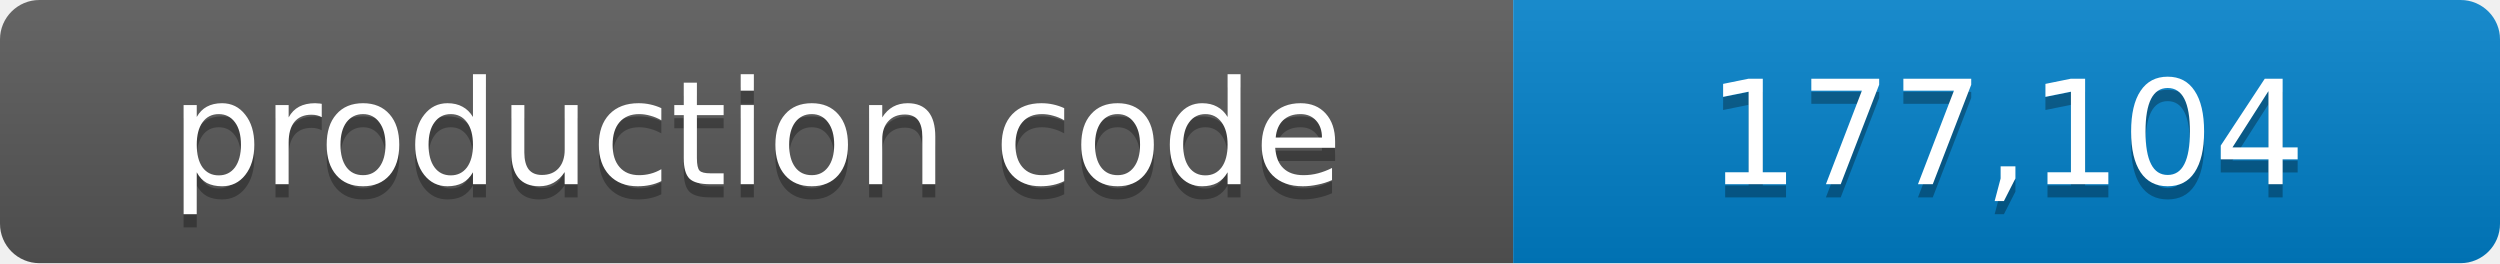
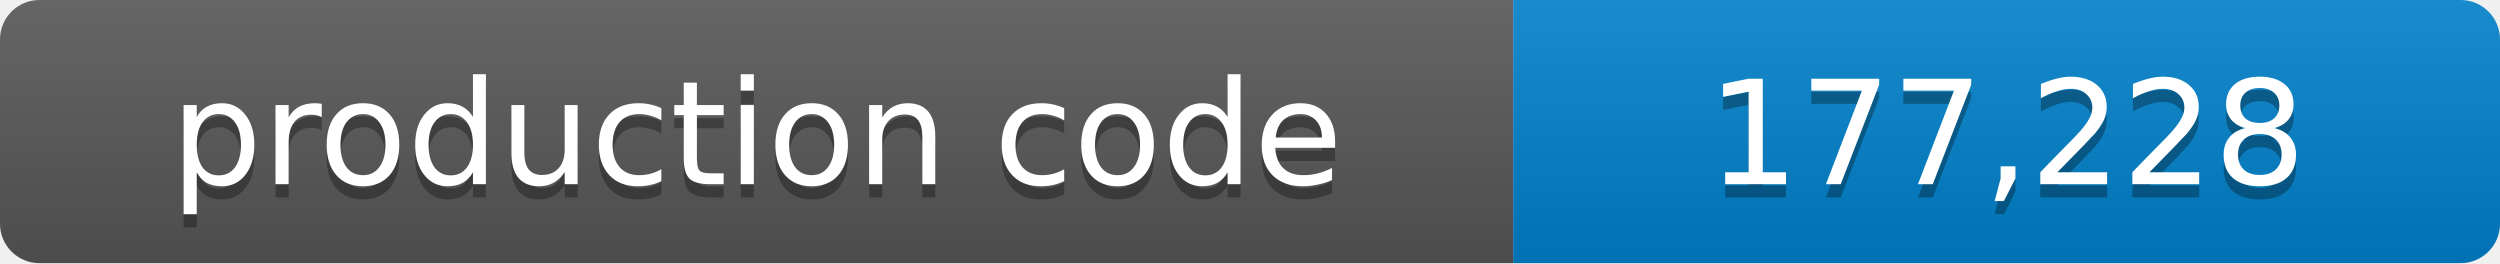
- <svg xmlns="http://www.w3.org/2000/svg" width="190" height="20" role="img" aria-label="production code: 177,104 lines">
+ <svg xmlns="http://www.w3.org/2000/svg" width="190" height="20" role="img" aria-label="production code: 177,228 lines">
  <linearGradient id="shade" x2="0" y2="100%">
    <stop offset="0" stop-color="#fff" stop-opacity=".1" />
    <stop offset="1" stop-opacity=".1" />
  </linearGradient>
  <clipPath id="round">
    <rect width="190" height="20" rx="3" />
  </clipPath>
  <g clip-path="url(#round)">
    <path fill="#555" d="M0 0h115v20H0z" />
    <path fill="#007ec6" d="M115 0h75v20h-75z" />
    <path fill="url(#shade)" d="M0 0h190v20H0z" />
  </g>
  <g fill="#fff" text-anchor="middle" font-family="Verdana,Geneva,DejaVu Sans,sans-serif" font-size="11">
    <text x="57.5" y="15" fill="#010101" fill-opacity=".3">production code</text>
    <text x="57.5" y="14">production code</text>
-     <text x="152.5" y="15" fill="#010101" fill-opacity=".3">177,104</text>
-     <text x="152.5" y="14">177,104</text>
+     <text x="152.5" y="15" fill="#010101" fill-opacity=".3">177,228</text>
+     <text x="152.5" y="14">177,228</text>
  </g>
</svg>
